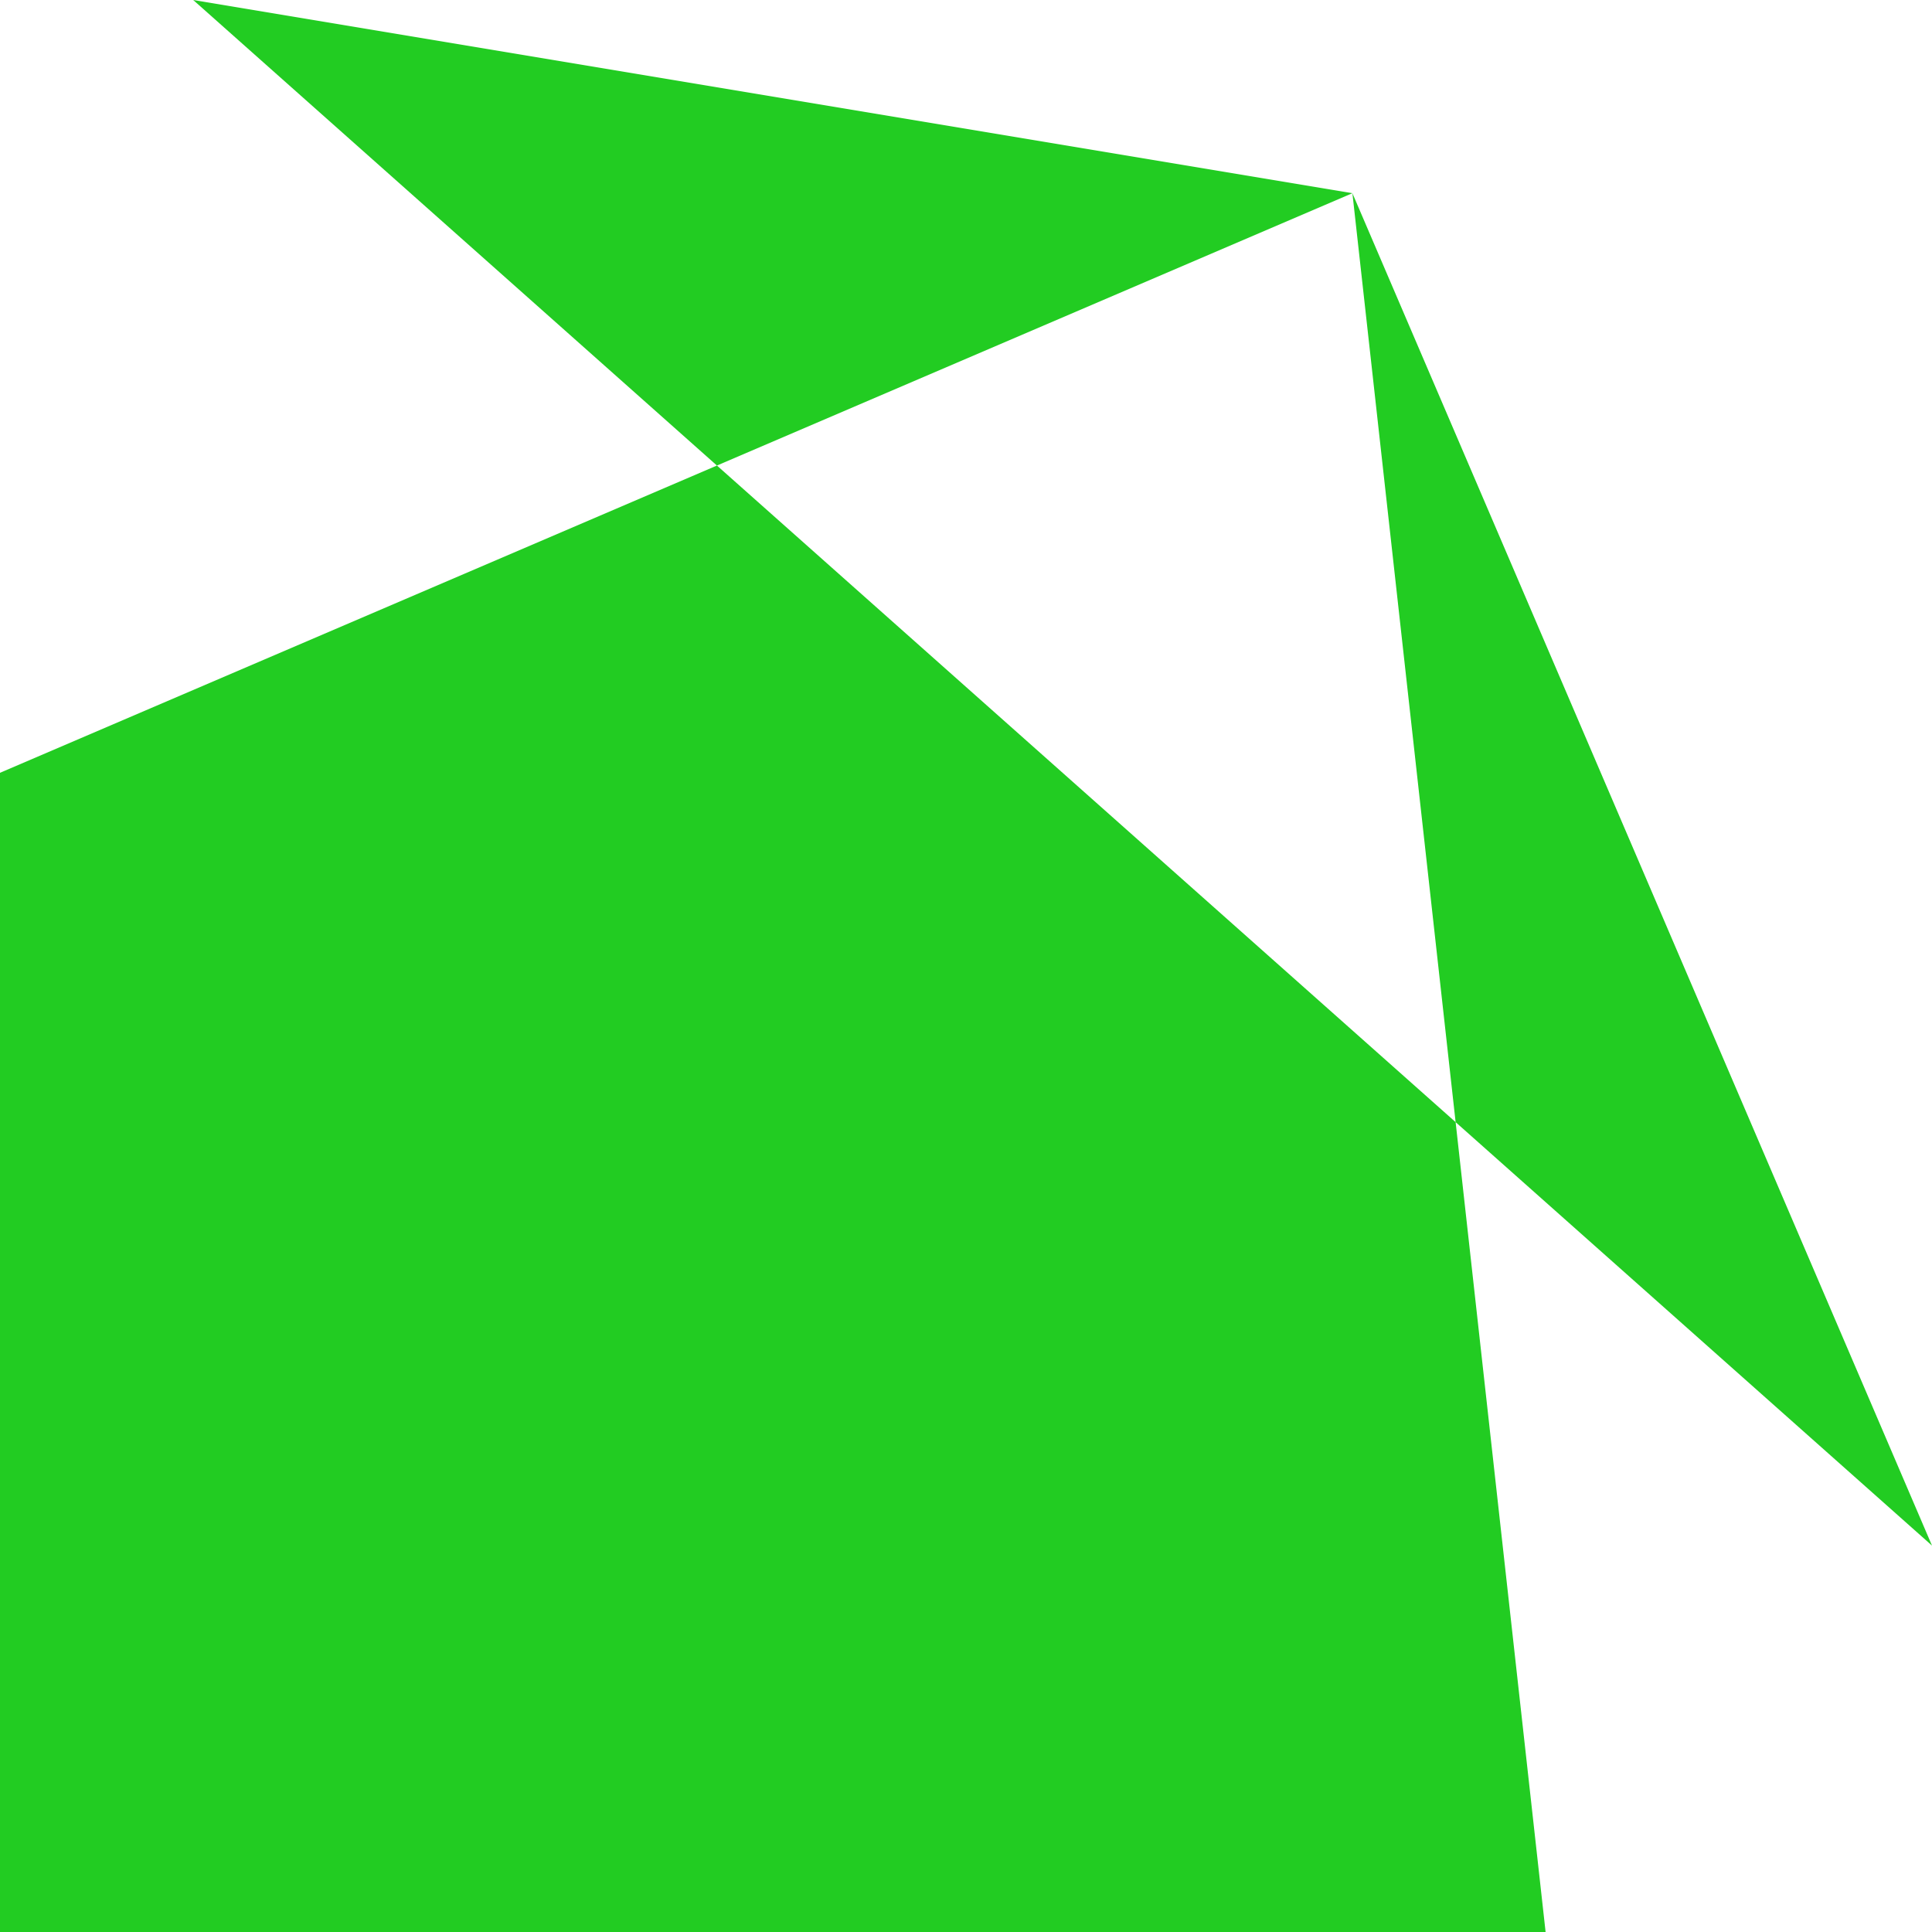
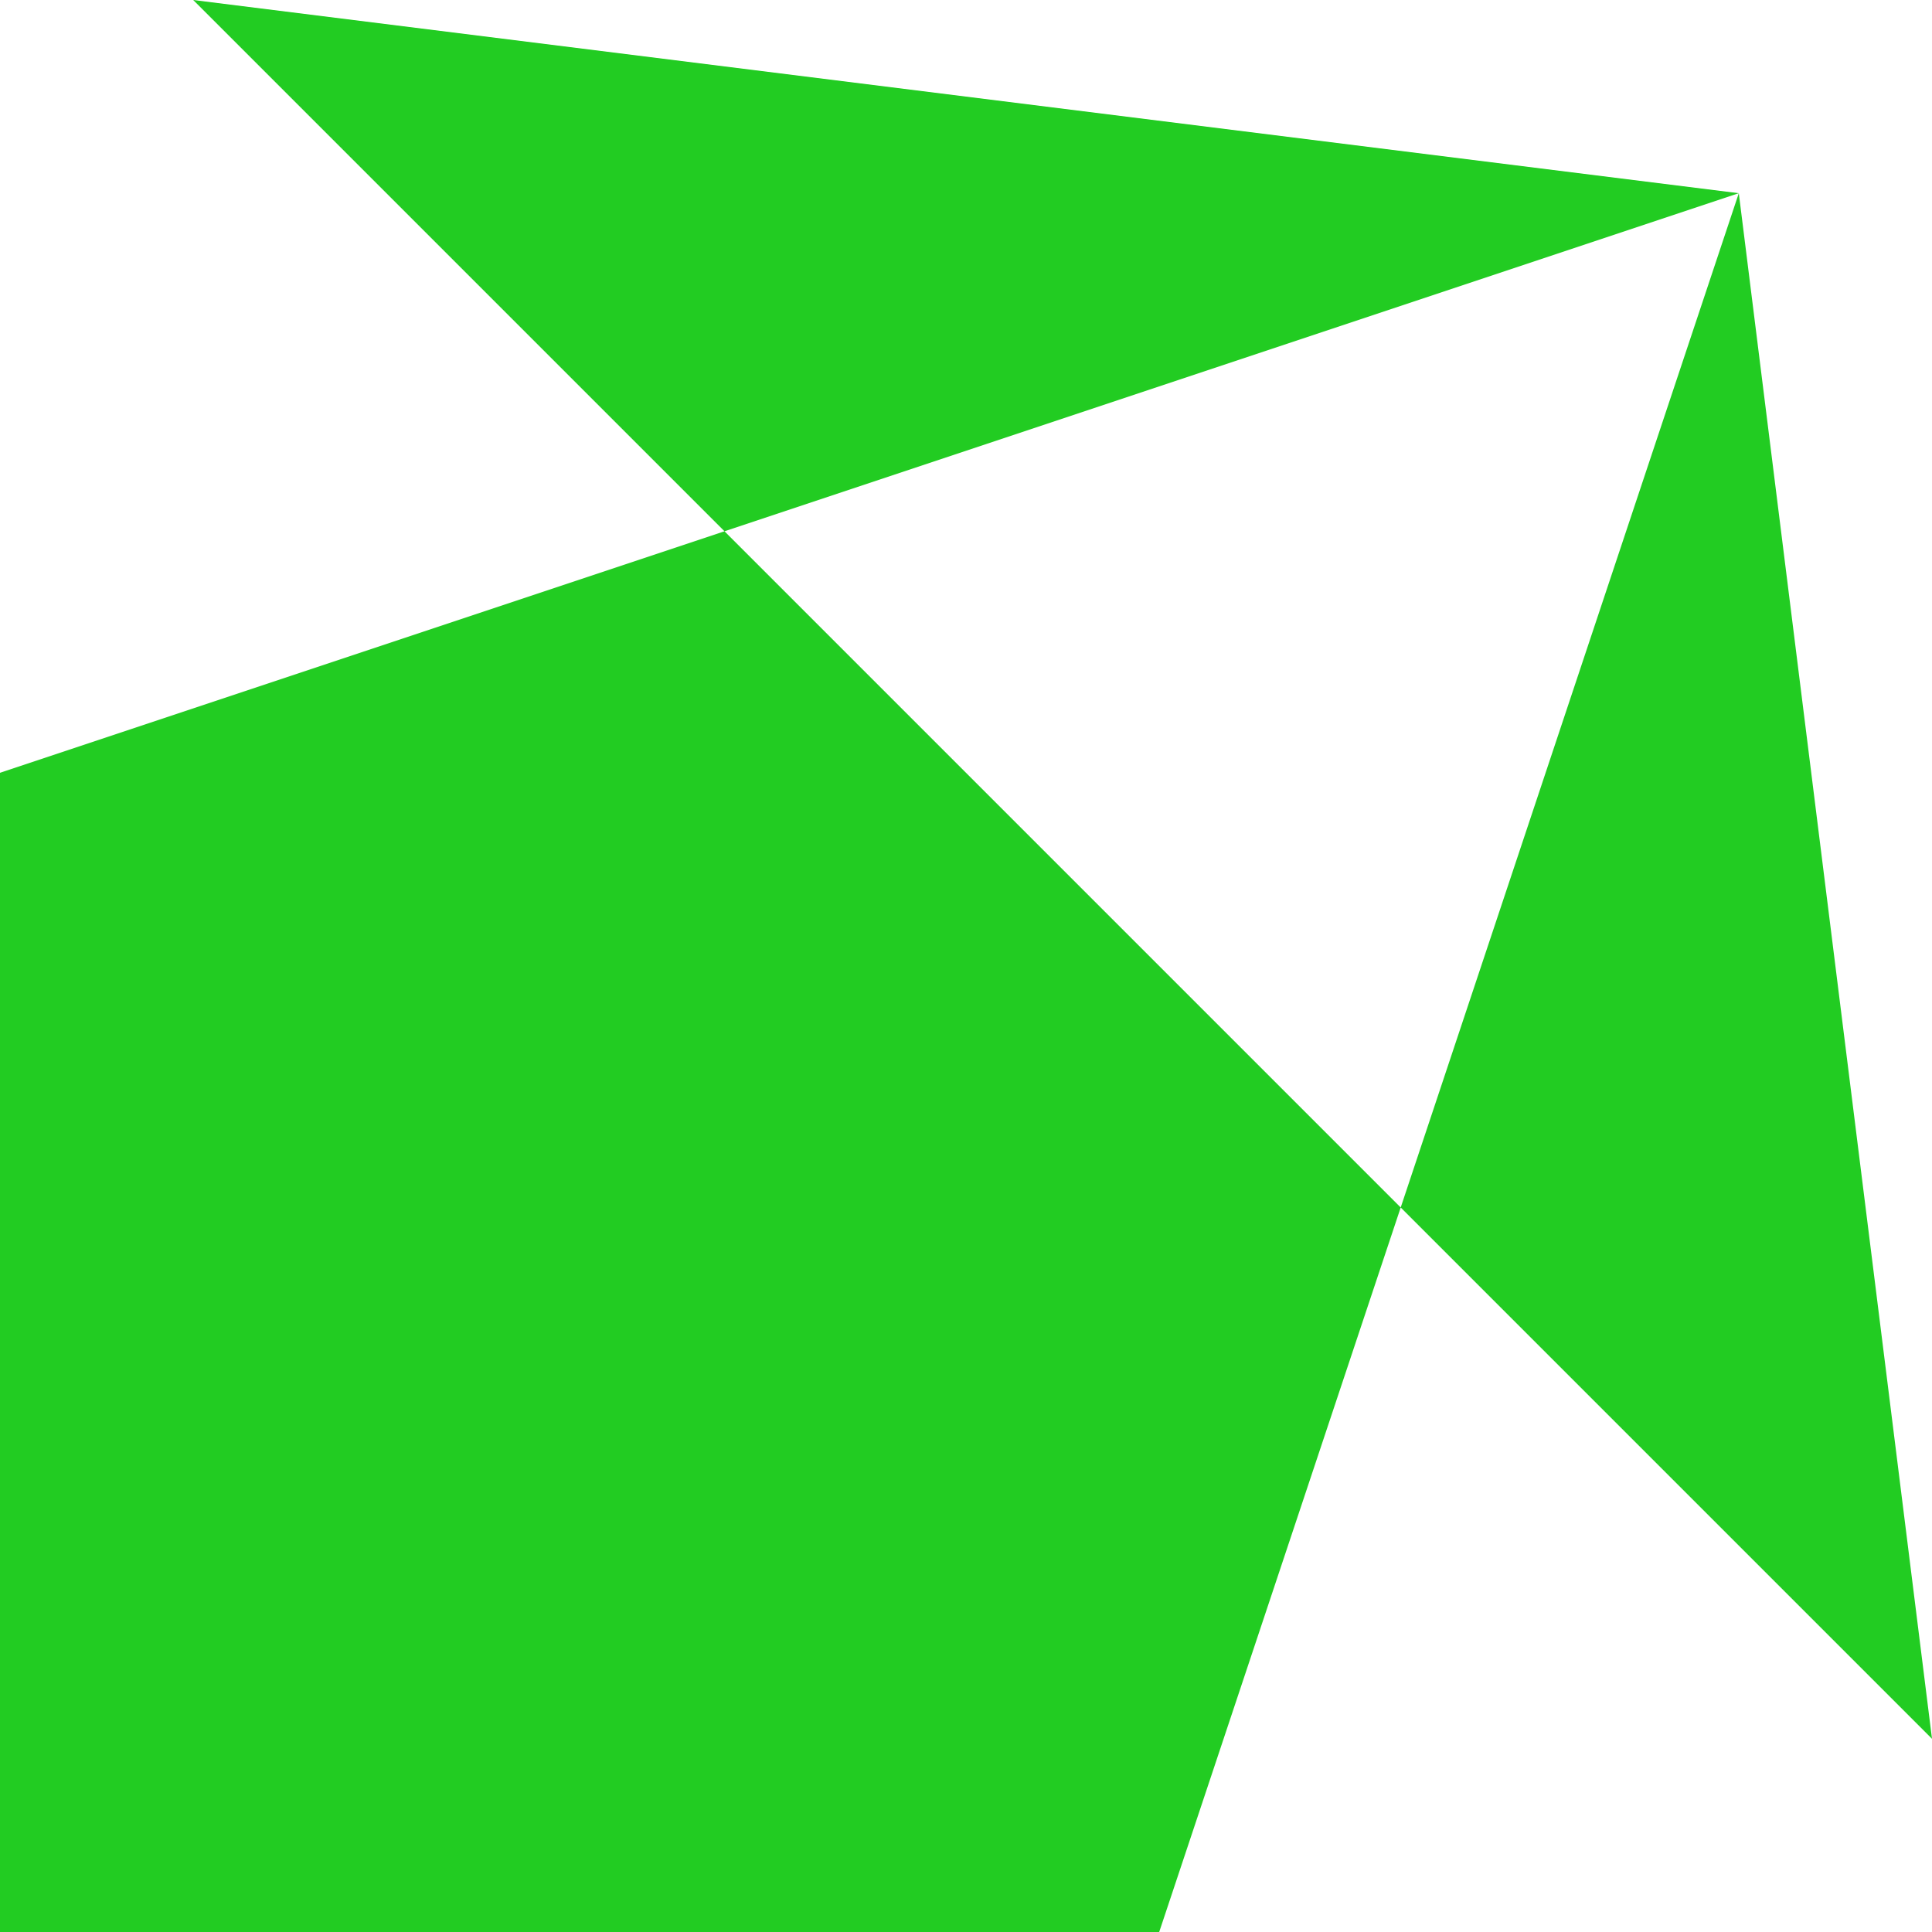
<svg xmlns="http://www.w3.org/2000/svg" width="100" height="100" viewBox="0 0 100 100">
-   <polyline points="10,0 100,80 70,10 80,100 0,100 0,40 70,10" stroke-width="0" fill="#2c2" />
+   <polyline points="10,0 100,90 90,10 60,100 0,100 0,40 90,10" stroke-width="0" fill="#2c2" />
</svg>
